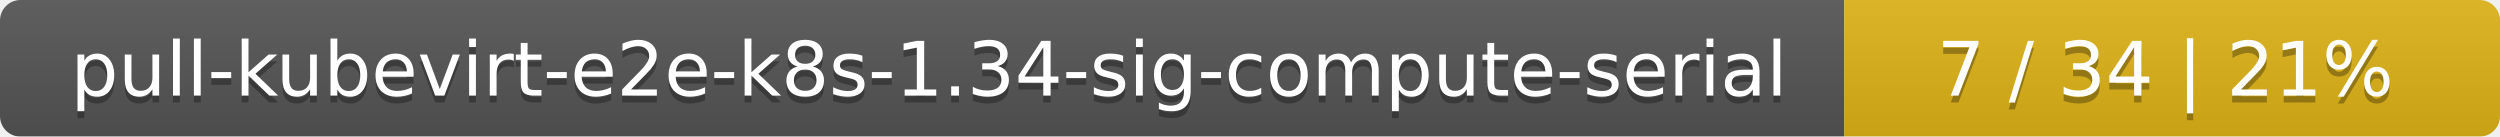
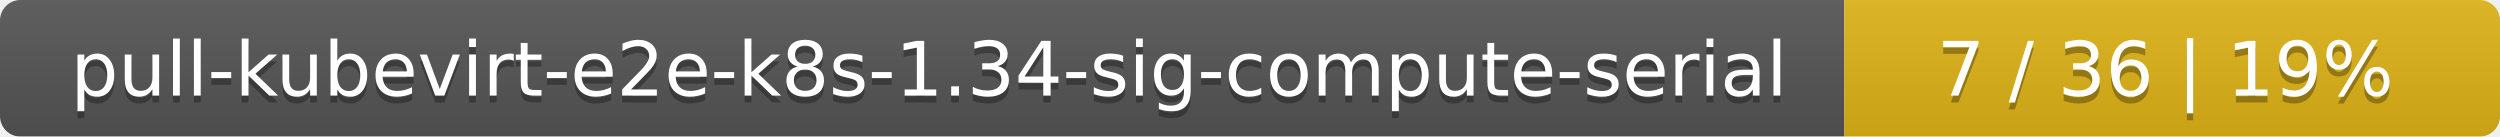
<svg xmlns="http://www.w3.org/2000/svg" width="366" height="20">
  <linearGradient id="smooth" x2="0" y2="100%">
    <stop offset="0" stop-color="#bbb" stop-opacity=".1" />
    <stop offset="1" stop-opacity=".1" />
  </linearGradient>
  <mask id="round">
    <rect width="366" height="20" rx="3" fill="#fff" />
  </mask>
  <g mask="url(#round)">
    <rect width="270" height="20" fill="#555" />
    <rect x="270" width="96" height="20" fill="#dfb317" />
    <rect width="366" height="20" fill="url(#smooth)" />
  </g>
  <g fill="#fff" text-anchor="middle" font-family="DejaVu Sans,Verdana,Geneva,sans-serif" font-size="11">
    <text x="136" y="15" fill="#010101" fill-opacity=".3">pull-kubevirt-e2e-k8s-1.34-sig-compute-serial</text>
    <text x="136" y="14">pull-kubevirt-e2e-k8s-1.34-sig-compute-serial</text>
-     <text x="317" y="15" fill="#010101" fill-opacity=".3">7 / 34    |    21%</text>
-     <text x="317" y="14">7 / 34    |    21%</text>
+     <text x="317" y="15" fill="#010101" fill-opacity=".3">7 / 36    |    19%</text>
+     <text x="317" y="14">7 / 36    |    19%</text>
  </g>
</svg>
